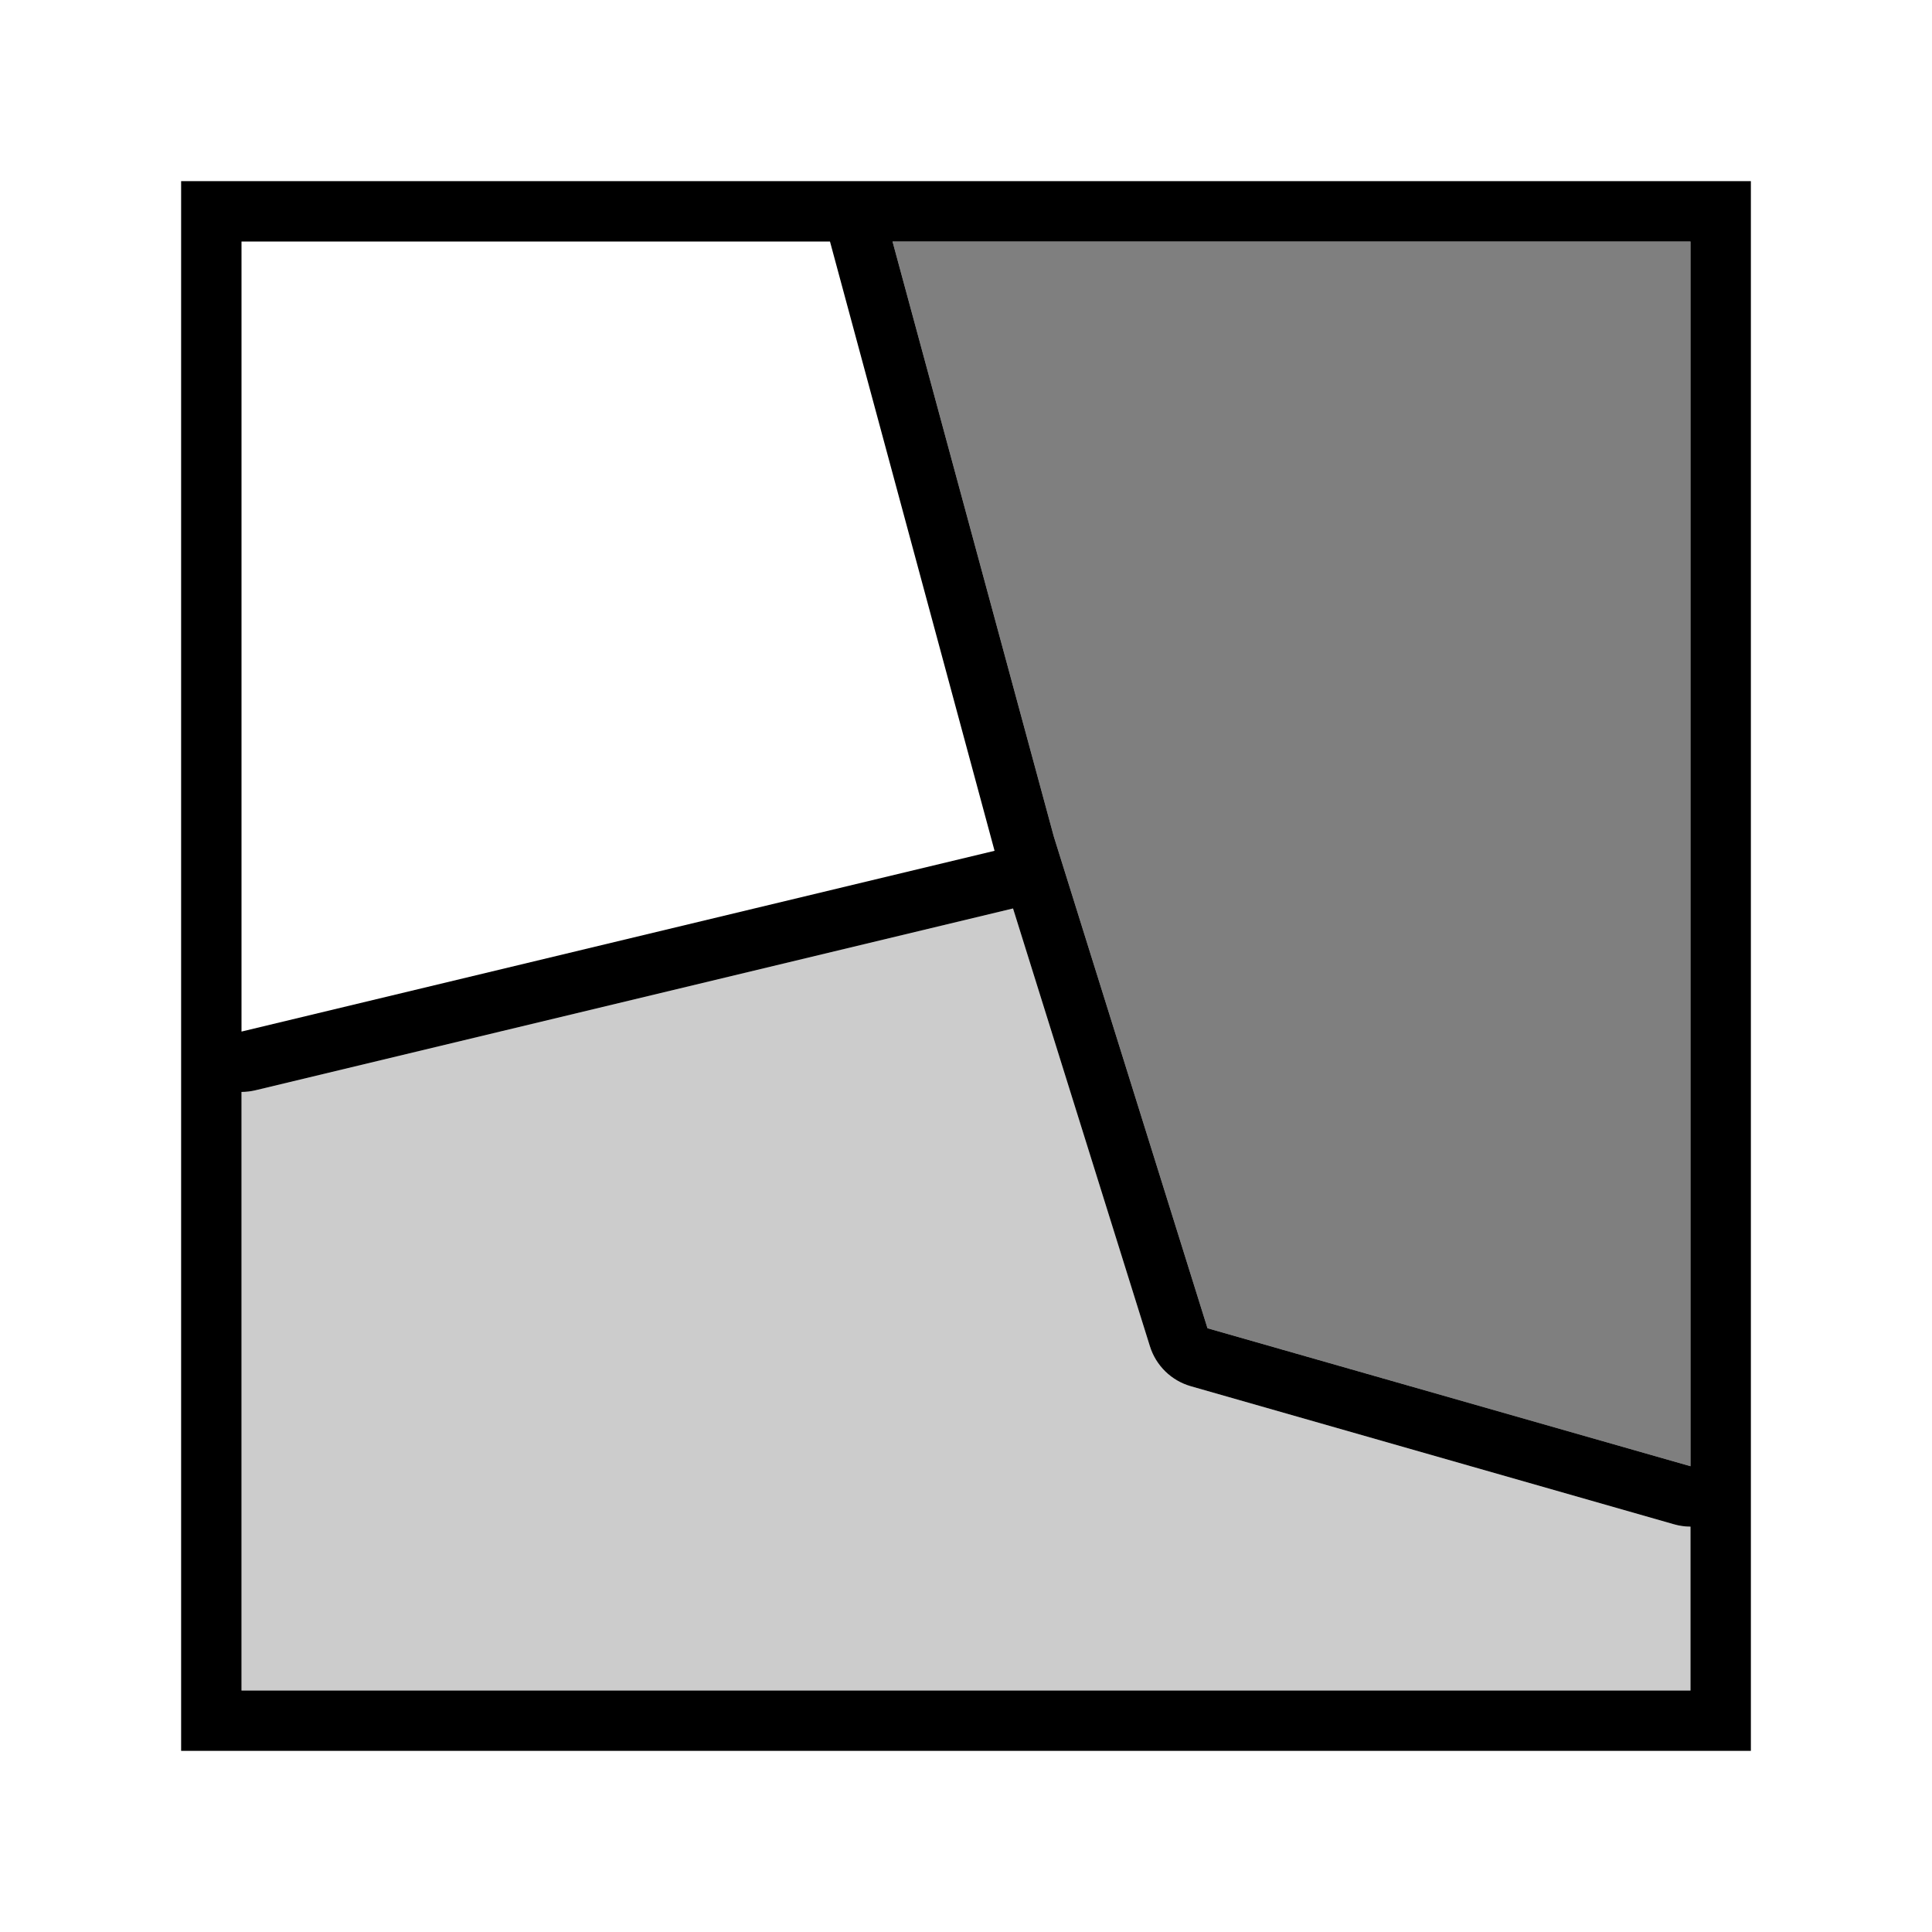
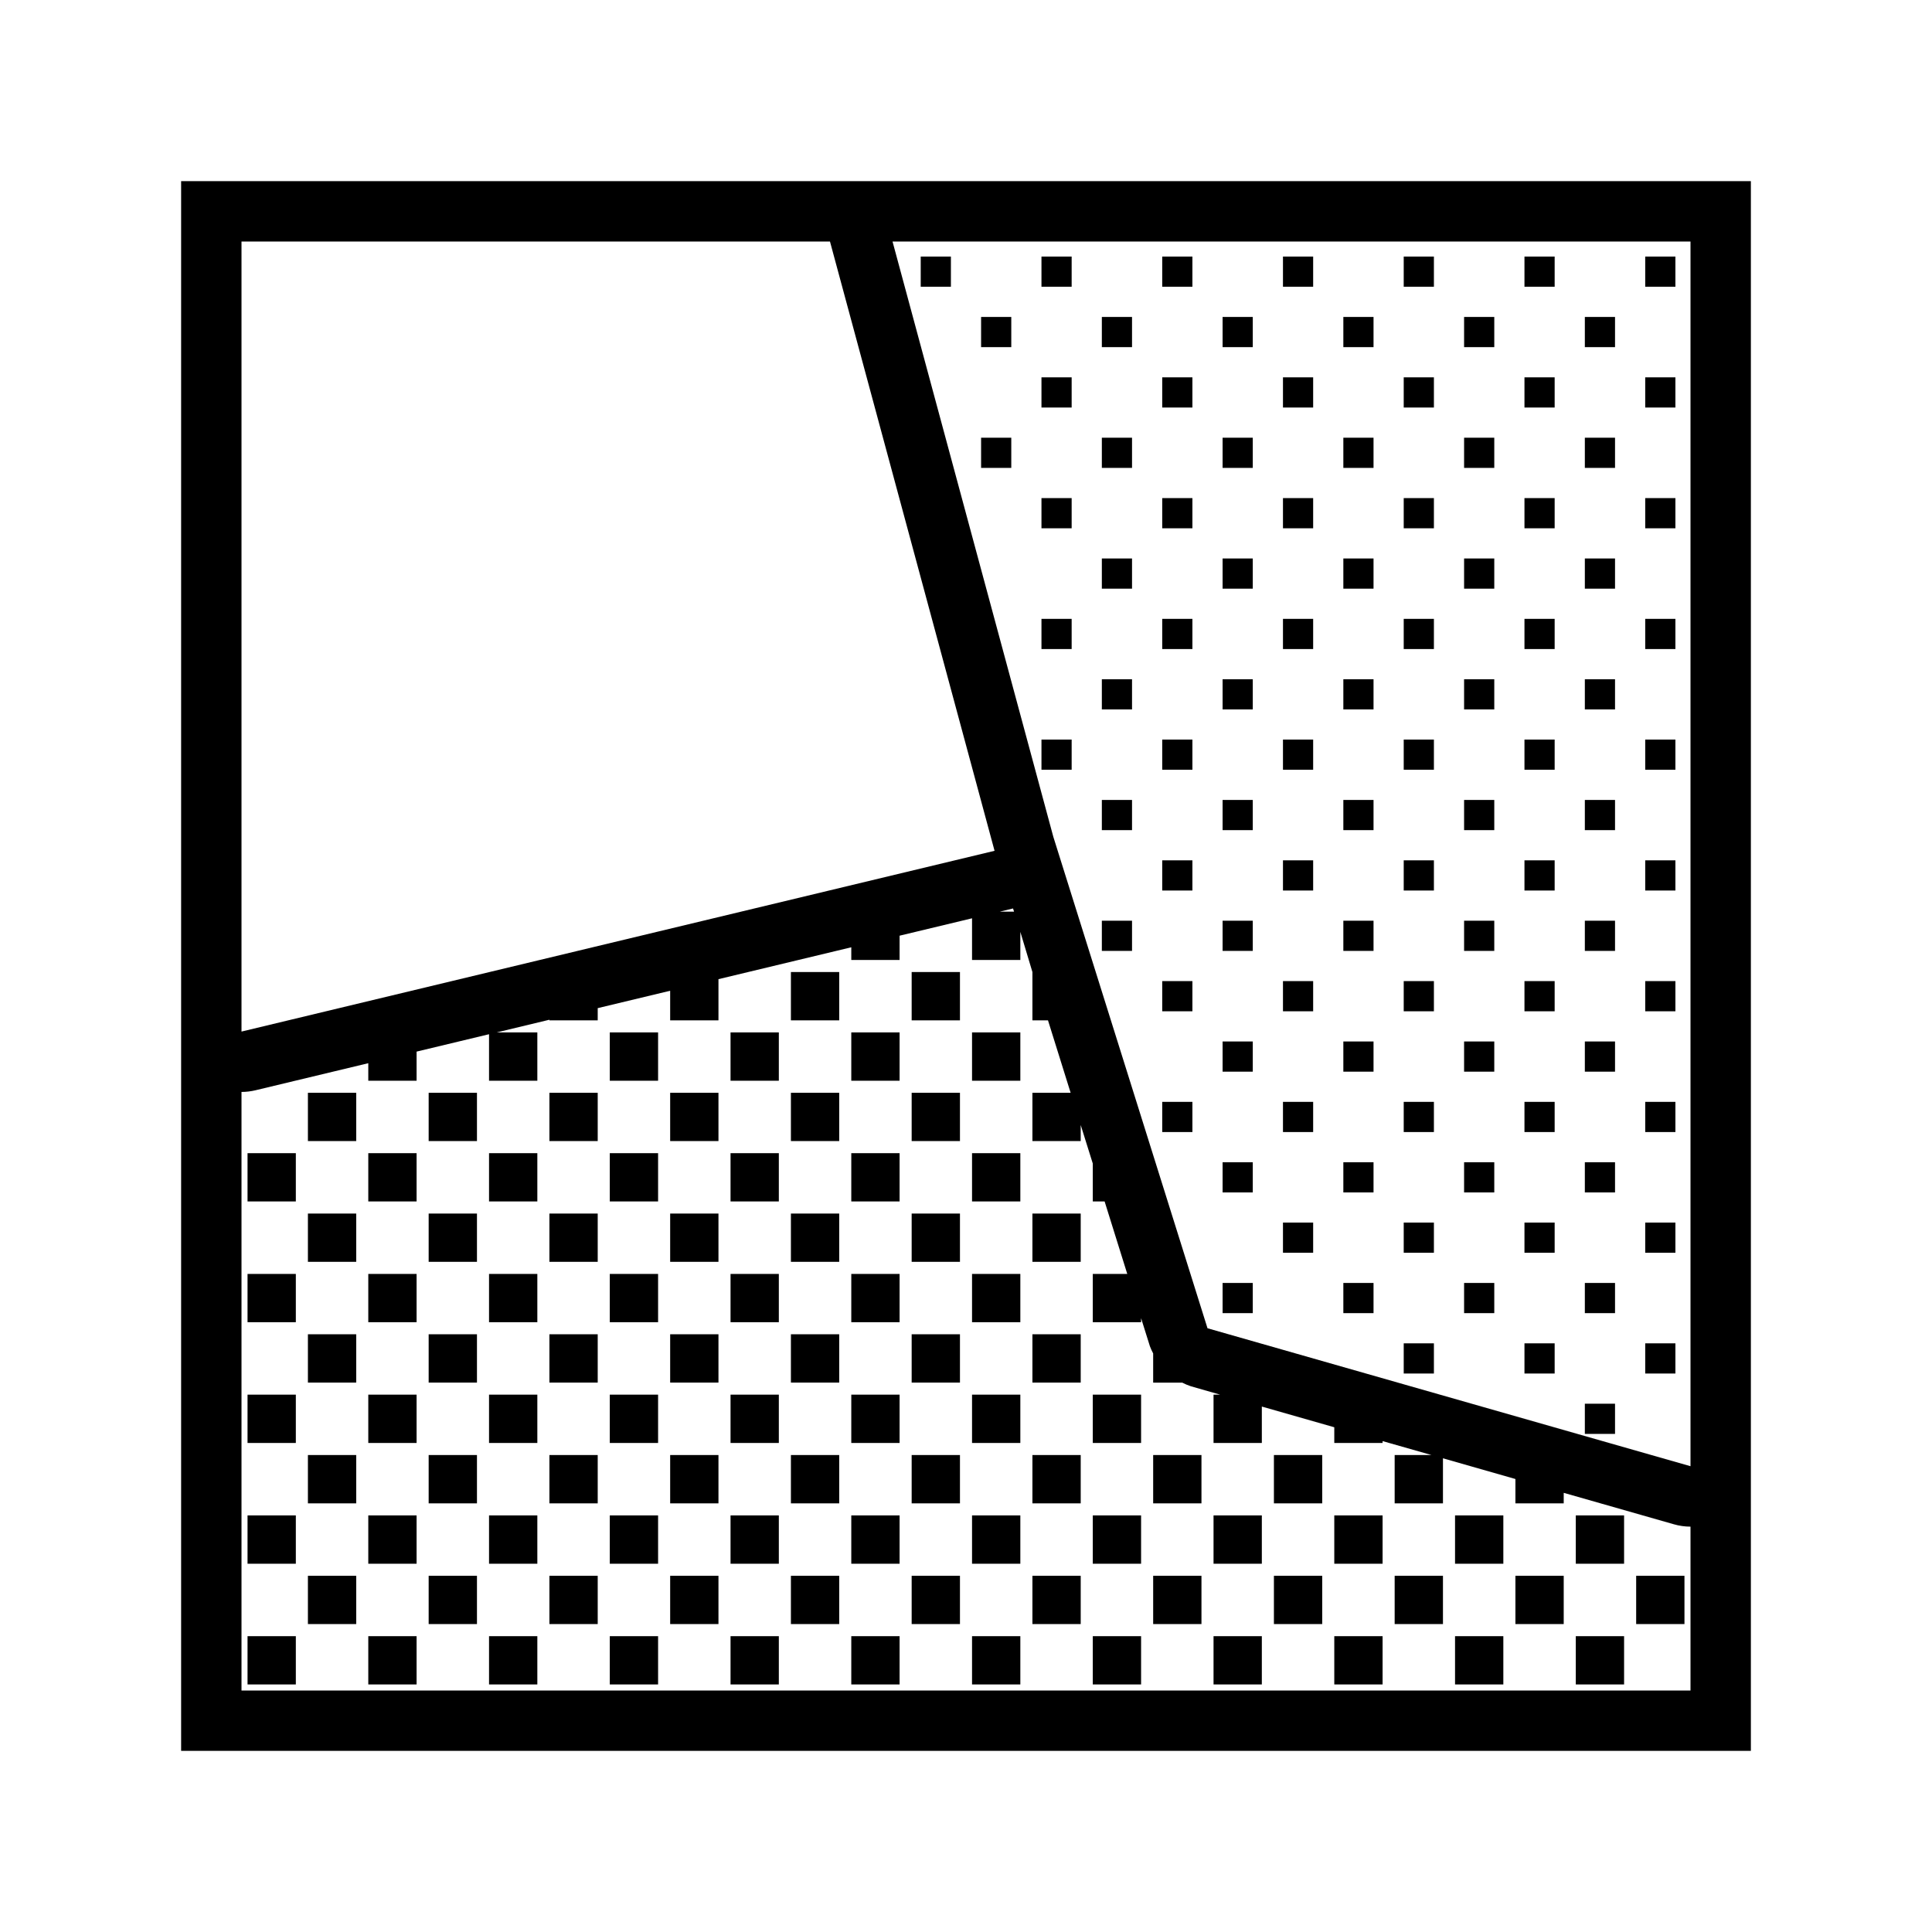
<svg xmlns="http://www.w3.org/2000/svg" viewBox="0 0 32 32">
-   <path d="M3 3v26h26V3zm1 1h9.747l2.726 10.092L4 17.086zm24 24H4v-9.914a.997.997 0 0 0 .233-.028l12.546-3.011 2.267 7.251a.997.997 0 0 0 .68.663l8 2.286a.993.993 0 0 0 .274.039zm0-3.715L20 22l-2.545-8.143L14.783 4H28z" />
-   <path opacity=".2" d="M28 28H4v-9.914a.997.997 0 0 0 .233-.028l12.546-3.011 2.267 7.251a.997.997 0 0 0 .68.663l8 2.286a.993.993 0 0 0 .274.039z" />
-   <path opacity=".5" d="M28 24.285L20 22l-2.545-8.143L14.783 4H28v20.285z" />
-   <path fill="none" d="M0 0h32v32H0z" />
+   <path d="M7.1 26.1h.8v.8h-.8zm-2 .8h.8v-.8h-.8zm4 0h.8v-.8h-.8zm2 0h.8v-.8h-.8zm2 0h.8v-.8h-.8zm4 0h.8v-.8h-.8zm-2 0h.8v-.8h-.8zm4 0h.8v-.8h-.8zm2 0h.8v-.8h-.8zm2 0h.8v-.8h-.8zm2 0h.8v-.8h-.8zm-19-1h.8v-.8h-.8zm-2 0h.8v-.8h-.8zm4 0h.8v-.8h-.8zm2 0h.8v-.8h-.8zm2 0h.8v-.8h-.8zm4 0h.8v-.8h-.8zm-2 0h.8v-.8h-.8zm4 0h.8v-.8h-.8zm2 0h.8v-.8h-.8zm2 0h.8v-.8h-.8zm2 0h.8v-.8h-.8zm-19-1h.8v-.8h-.8zm2 0h.8v-.8h-.8zm2 0h.8v-.8h-.8zm2 0h.8v-.8h-.8zm4 0h.8v-.8h-.8zm-2 0h.8v-.8h-.8zm4 0h.8v-.8h-.8zm2 0h.8v-.8h-.8zm2 0h.8v-.8h-.8zm-17-1h.8v-.8h-.8zm2 0h.8v-.8h-.8zm2 0h.8v-.8h-.8zm2 0h.8v-.8h-.8zm4 0h.8v-.8h-.8zm-2 0h.8v-.8h-.8zm4 0h.8v-.8h-.8zm2 0h.8v-.8h-.8zm-13-1h.8v-.8h-.8zm2 0h.8v-.8h-.8zm2 0h.8v-.8h-.8zm4 0h.8v-.8h-.8zm-2 0h.8v-.8h-.8zm4 0h.8v-.8h-.8zm2 0h.8v-.8h-.8zm-13-1h.8v-.8h-.8zm2 0h.8v-.8h-.8zm2 0h.8v-.8h-.8zm4 0h.8v-.8h-.8zm-2 0h.8v-.8h-.8zm4 0h.8v-.8h-.8zm2 0h.8v-.8h-.8zm-11-1h.8v-.8h-.8zm2 0h.8v-.8h-.8zm4 0h.8v-.8h-.8zm-2 0h.8v-.8h-.8zm4 0h.8v-.8h-.8zm2 0h.8v-.8h-.8zm2 0h.8v-.8h-.8zm-13-1h.8v-.8h-.8zm2 0h.8v-.8h-.8zm4 0h.8v-.8h-.8zm-2 0h.8v-.8h-.8zm4 0h.8v-.8h-.8zm2 0h.8v-.8h-.8zm2 0h.8v-.8h-.8zm-11-1h.8v-.8h-.8zm4 0h.8v-.8h-.8zm-2 0h.8v-.8h-.8zm4 0h.8v-.8h-.8zm2 0h.8v-.8h-.8zm2 0h.8v-.8h-.8zm-5-1h.8v-.8h-.8zm2 0h.8v-.8h-.8zm2 0h.8v-.8h-.8zm2 0h.8v-.8h-.8zm-3-1h.8v-.8h-.8zm2 0h.8v-.8h-.8zm3.65-3.65h-.5v.5h.5zm0-2h-.5v.5h.5zm9-7h-.5v.5h.5zm0 12h-.5v.5h.5zm-9-1h-.5v.5h.5zm0-6h-.5v.5h.5zm-1-5h-.5v.5h.5zm6 8h-.5v.5h.5zm0 2h-.5v.5h.5zm-5-7h-.5v.5h.5zm5 3h-.5v.5h.5zm-5-5h-.5v.5h.5zm-1 1h-.5v.5h.5zm2 12h-.5v.5h.5zm1-7h-.5v.5h.5zm0-4h-.5v.5h.5zm0 2h-.5v.5h.5zm0 6h-.5v.5h.5zm1-1h-.5v.5h.5zm2 2h-.5v.5h.5zm-3-11h-.5v.5h.5zm1 11h-.5v.5h.5zm0 4h-.5v.5h.5zm-1-7h-.5v.5h.5zm-1-3h-.5v.5h.5zm0-2h-.5v.5h.5zm1 9h-.5v.5h.5zm-1-3h-.5v.5h.5zm0-8h-.5v.5h.5zm1 13h-.5v.5h.5zm0 2h-.5v.5h.5zm-1-17h-.5v.5h.5zm2 14h-.5v.5h.5zm1-7h-.5v.5h.5zm0-2h-.5v.5h.5zm0 4h-.5v.5h.5zm0-6h-.5v.5h.5zm1 13h-.5v.5h.5zm-1-15h-.5v.5h.5zm1 13h-.5v.5h.5zm-2-6h-.5v.5h.5zm2 10h-.5v.5h.5zm-1-7h-.5v.5h.5zm-1-9h-.5v.5h.5zm1 11h-.5v.5h.5zm-3-1h-.5v.5h.5zm2-6h-.5v.5h.5zm0-2h-.5v.5h.5zm1 11h-.5v.5h.5zm0 2h-.5v.5h.5zm-1-17h-.5v.5h.5zm5 5h-.5v.5h.5zm-2 8h-.5v.5h.5zm1-9h-.5v.5h.5zm2 0h-.5v.5h.5zm-3 7h-.5v.5h.5zm1-9h-.5v.5h.5zm-9 1h-.5v.5h.5zm9-3h-.5v.5h.5zm2 6h-.5v.5h.5zm-3 3h-.5v.5h.5zm0 6h-.5v.5h.5zm0 2h-.5v.5h.5zm-9-16.5v-.5h-.5v.5zm12 1.5h-.5v.5h.5zm-2 6h-.5v.5h.5zm0 8h-.5v.5h.5zm0-2h-.5v.5h.5zm0-2h-.5v.5h.5zm0 6h-.5v.5h.5zm-1-11h-.5v.5h.5zm0-2h-.5v.5h.5zm1 1h-.5v.5h.5zm-1-3h-.5v.5h.5zm0-2h-.5v.5h.5zm3 7h-.5v.5h.5zm0 2h-.5v.5h.5zm-1-3h-.5v.5h.5zm-7 1h-.5v.5h.5zm4-4h-.5v.5h.5zm3 5h-.5v.5h.5zm-9-5h-.5v.5h.5zm10 14h-.5v.5h.5zm-1-15h-.5v.5h.5zm1 11h-.5v.5h.5zm0 2h-.5v.5h.5zm-1-15h-.5v.5h.5zm-9 5h-.5v.5h.5zm6-6h-.5v.5h.5zm3 17h-.5v.5h.5zm-10-16h-.5v.5h.5zm10 14h-.5v.5h.5zm0 4h-.5v.5h.5zm0-6h-.5v.5h.5zm0-2h-.5v.5h.5zm-1-1h-.5v.5h.5zm-8-2h-.5v.5h.5zm6-6h-.5v.5h.5zM6.1 27.9h.8v-.8h-.8zm-2 0h.8v-.8h-.8zm4 0h.8v-.8h-.8zm2 0h.8v-.8h-.8zm2 0h.8v-.8h-.8zm4 0h.8v-.8h-.8zm-2 0h.8v-.8h-.8zm4 0h.8v-.8h-.8zm2 0h.8v-.8h-.8zm2 0h.8v-.8h-.8zm4 0h.8v-.8h-.8zm1-1h.8v-.8h-.8zm-1-1h.8v-.8h-.8zm-2 2h.8v-.8h-.8zM29 3v26H3V3zM4 17.086l12.473-2.994L13.747 4H4zm24 8.2a.993.993 0 0 1-.275-.039l-1.825-.521v.174h-.8v-.403l-1.2-.343v.746h-.8v-.8h.61l-.81-.231v.031h-.8v-.26l-1.2-.343v.603h-.8v-.8h.11l-.485-.139a.985.985 0 0 1-.143-.06H19.1v-.484a.972.972 0 0 1-.054-.119l-.146-.465v.067h-.8v-.8h.571l-.375-1.2H18.1v-.628l-.2-.638v.266h-.8v-.8h.633l-.375-1.2H17.1v-.8l-.2-.665v.465h-.8v-.69l-1.2.288v.402h-.8v-.21l-2.2.528v.682h-.8v-.49l-1.2.288v.202h-.8v-.01l-.873.21H8.9v.8h-.8v-.77l-1.2.288v.482h-.8v-.29l-1.867.448a.997.997 0 0 1-.233.028V28h24zM16.796 15.1l-.017-.053-.22.053zM28 4H14.783l2.663 9.859L20 22l8 2.285z" />
</svg>
